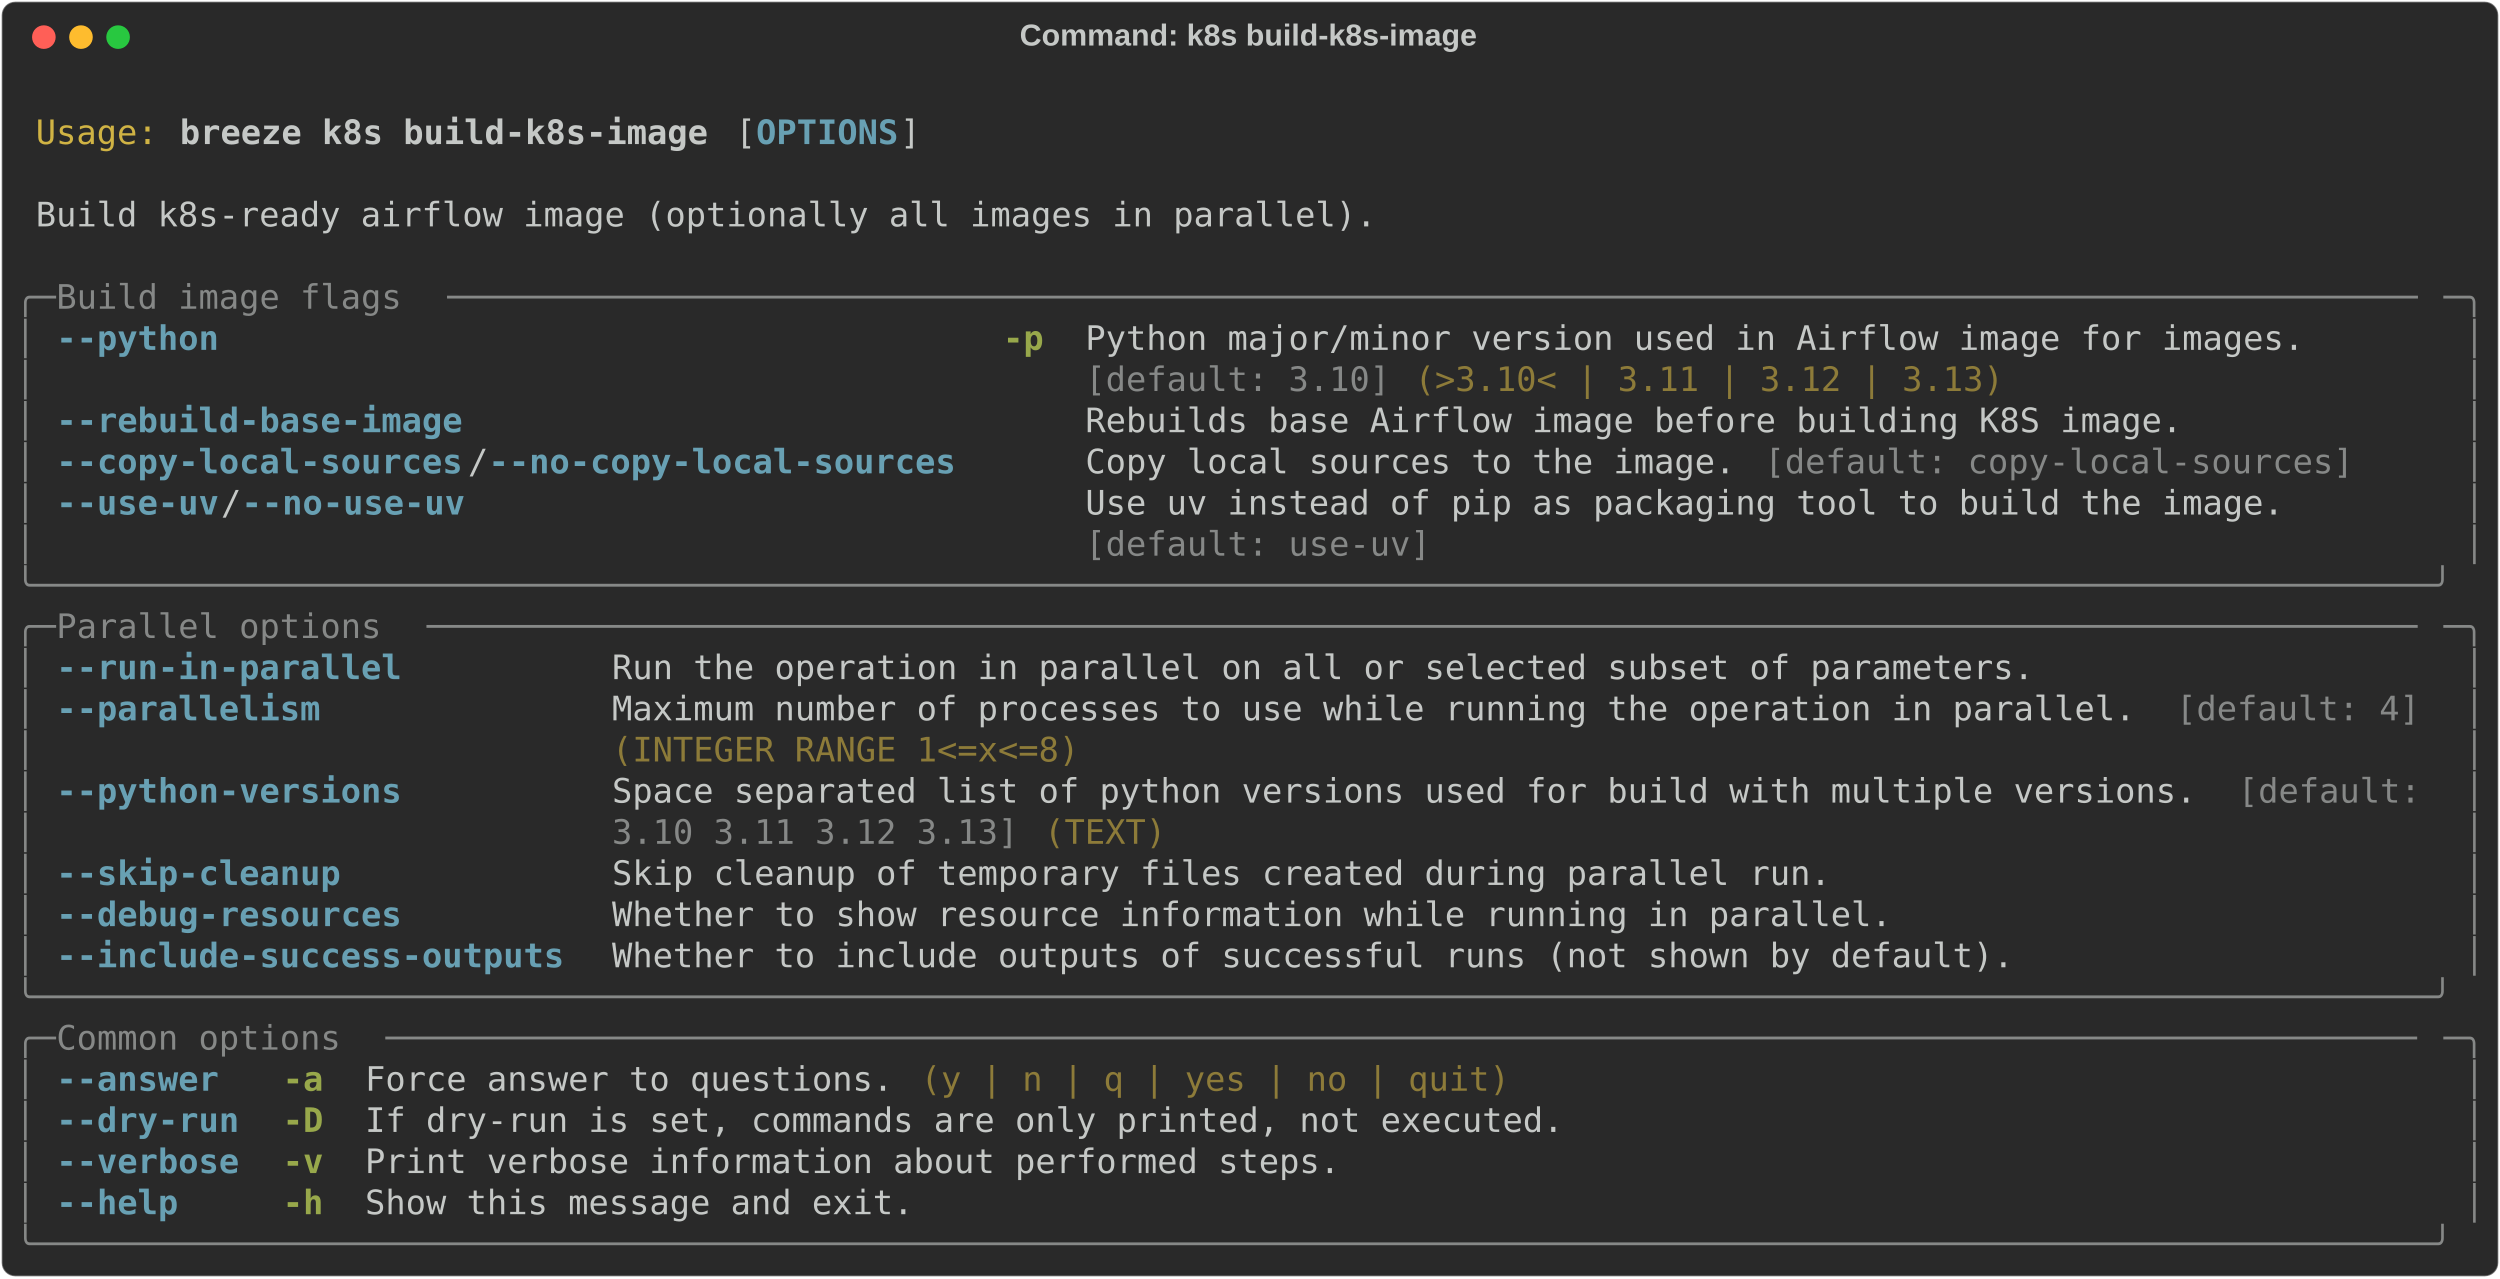
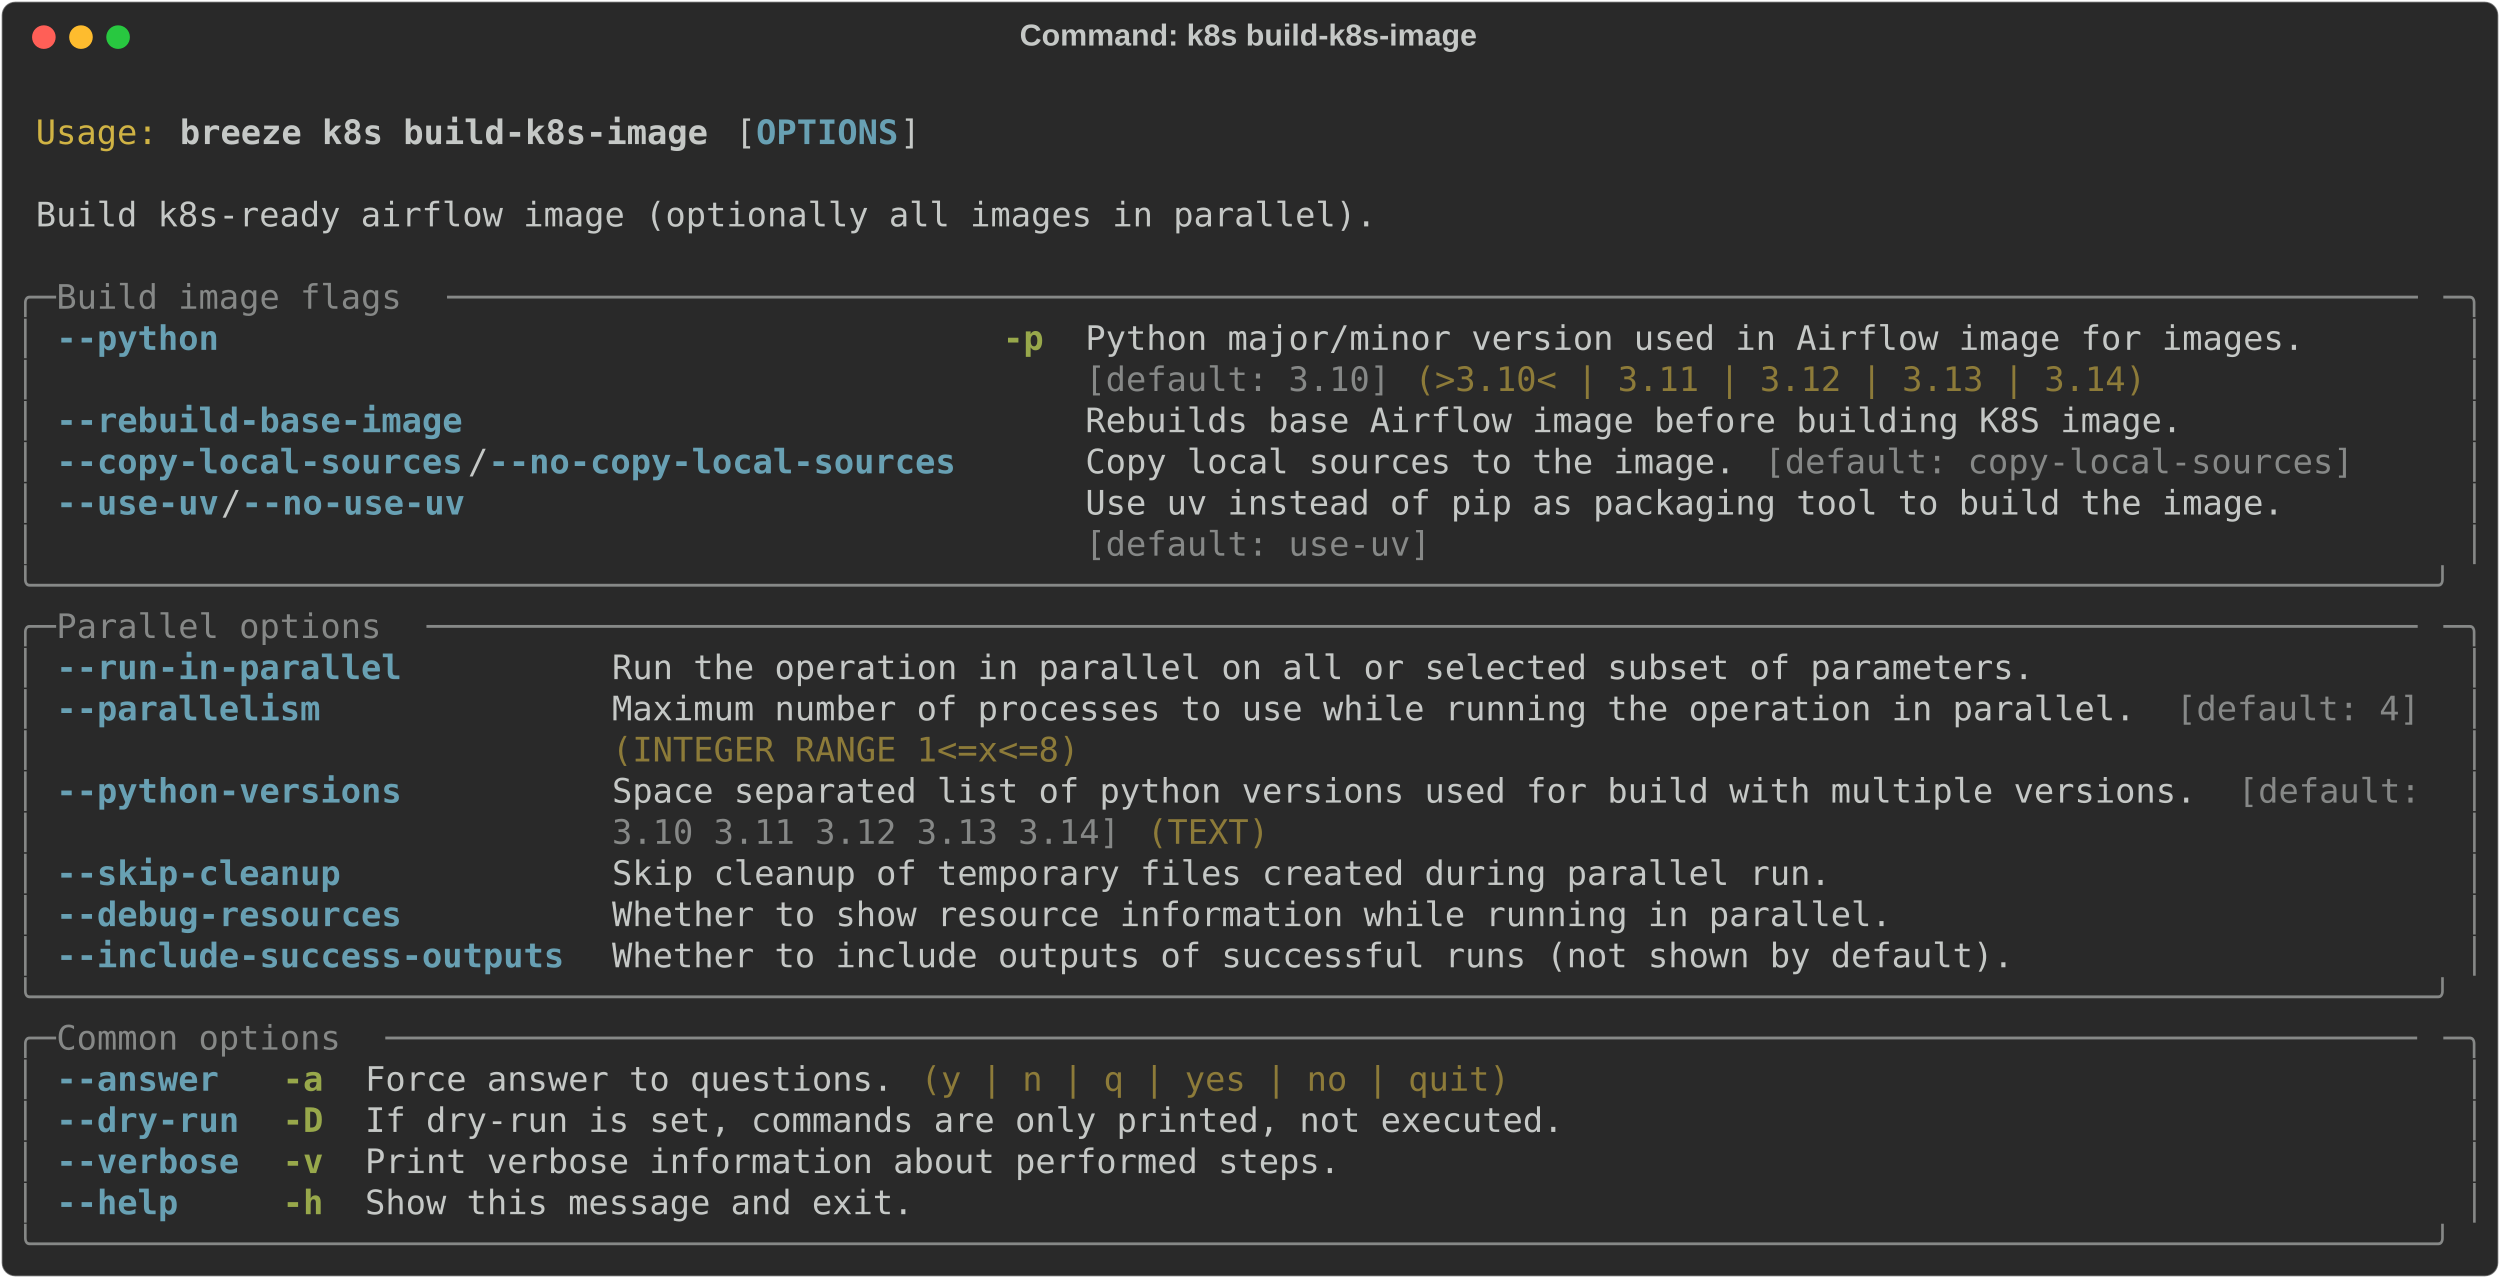
<svg xmlns="http://www.w3.org/2000/svg" class="rich-terminal" viewBox="0 0 1482 757.6">
  <style>

    @font-face {
        font-family: "Fira Code";
        src: local("FiraCode-Regular"),
                url("https://cdnjs.cloudflare.com/ajax/libs/firacode/6.2.0/woff2/FiraCode-Regular.woff2") format("woff2"),
                url("https://cdnjs.cloudflare.com/ajax/libs/firacode/6.2.0/woff/FiraCode-Regular.woff") format("woff");
        font-style: normal;
        font-weight: 400;
    }
    @font-face {
        font-family: "Fira Code";
        src: local("FiraCode-Bold"),
                url("https://cdnjs.cloudflare.com/ajax/libs/firacode/6.2.0/woff2/FiraCode-Bold.woff2") format("woff2"),
                url("https://cdnjs.cloudflare.com/ajax/libs/firacode/6.2.0/woff/FiraCode-Bold.woff") format("woff");
        font-style: bold;
        font-weight: 700;
    }

    .breeze-k8s-build-k8s-image-matrix {
        font-family: Fira Code, monospace;
        font-size: 20px;
        line-height: 24.4px;
        font-variant-east-asian: full-width;
    }

    .breeze-k8s-build-k8s-image-title {
        font-size: 18px;
        font-weight: bold;
        font-family: arial;
    }

    .breeze-k8s-build-k8s-image-r1 { fill: #c5c8c6 }
.breeze-k8s-build-k8s-image-r2 { fill: #d0b344 }
.breeze-k8s-build-k8s-image-r3 { fill: #c5c8c6;font-weight: bold }
.breeze-k8s-build-k8s-image-r4 { fill: #68a0b3;font-weight: bold }
.breeze-k8s-build-k8s-image-r5 { fill: #868887 }
.breeze-k8s-build-k8s-image-r6 { fill: #98a84b;font-weight: bold }
.breeze-k8s-build-k8s-image-r7 { fill: #8d7b39 }
    </style>
  <defs>
    <clipPath id="breeze-k8s-build-k8s-image-clip-terminal">
      <rect x="0" y="0" width="1463.0" height="706.6" />
    </clipPath>
    <clipPath id="breeze-k8s-build-k8s-image-line-0">
      <rect x="0" y="1.5" width="1464" height="24.65" />
    </clipPath>
    <clipPath id="breeze-k8s-build-k8s-image-line-1">
      <rect x="0" y="25.9" width="1464" height="24.65" />
    </clipPath>
    <clipPath id="breeze-k8s-build-k8s-image-line-2">
      <rect x="0" y="50.3" width="1464" height="24.65" />
    </clipPath>
    <clipPath id="breeze-k8s-build-k8s-image-line-3">
      <rect x="0" y="74.7" width="1464" height="24.65" />
    </clipPath>
    <clipPath id="breeze-k8s-build-k8s-image-line-4">
      <rect x="0" y="99.1" width="1464" height="24.65" />
    </clipPath>
    <clipPath id="breeze-k8s-build-k8s-image-line-5">
      <rect x="0" y="123.5" width="1464" height="24.65" />
    </clipPath>
    <clipPath id="breeze-k8s-build-k8s-image-line-6">
      <rect x="0" y="147.9" width="1464" height="24.65" />
    </clipPath>
    <clipPath id="breeze-k8s-build-k8s-image-line-7">
      <rect x="0" y="172.3" width="1464" height="24.65" />
    </clipPath>
    <clipPath id="breeze-k8s-build-k8s-image-line-8">
      <rect x="0" y="196.7" width="1464" height="24.65" />
    </clipPath>
    <clipPath id="breeze-k8s-build-k8s-image-line-9">
      <rect x="0" y="221.1" width="1464" height="24.65" />
    </clipPath>
    <clipPath id="breeze-k8s-build-k8s-image-line-10">
      <rect x="0" y="245.5" width="1464" height="24.65" />
    </clipPath>
    <clipPath id="breeze-k8s-build-k8s-image-line-11">
      <rect x="0" y="269.9" width="1464" height="24.65" />
    </clipPath>
    <clipPath id="breeze-k8s-build-k8s-image-line-12">
      <rect x="0" y="294.3" width="1464" height="24.65" />
    </clipPath>
    <clipPath id="breeze-k8s-build-k8s-image-line-13">
      <rect x="0" y="318.7" width="1464" height="24.65" />
    </clipPath>
    <clipPath id="breeze-k8s-build-k8s-image-line-14">
      <rect x="0" y="343.1" width="1464" height="24.65" />
    </clipPath>
    <clipPath id="breeze-k8s-build-k8s-image-line-15">
      <rect x="0" y="367.5" width="1464" height="24.65" />
    </clipPath>
    <clipPath id="breeze-k8s-build-k8s-image-line-16">
      <rect x="0" y="391.9" width="1464" height="24.65" />
    </clipPath>
    <clipPath id="breeze-k8s-build-k8s-image-line-17">
      <rect x="0" y="416.3" width="1464" height="24.65" />
    </clipPath>
    <clipPath id="breeze-k8s-build-k8s-image-line-18">
      <rect x="0" y="440.7" width="1464" height="24.65" />
    </clipPath>
    <clipPath id="breeze-k8s-build-k8s-image-line-19">
      <rect x="0" y="465.1" width="1464" height="24.65" />
    </clipPath>
    <clipPath id="breeze-k8s-build-k8s-image-line-20">
      <rect x="0" y="489.5" width="1464" height="24.65" />
    </clipPath>
    <clipPath id="breeze-k8s-build-k8s-image-line-21">
      <rect x="0" y="513.9" width="1464" height="24.65" />
    </clipPath>
    <clipPath id="breeze-k8s-build-k8s-image-line-22">
      <rect x="0" y="538.3" width="1464" height="24.65" />
    </clipPath>
    <clipPath id="breeze-k8s-build-k8s-image-line-23">
      <rect x="0" y="562.7" width="1464" height="24.65" />
    </clipPath>
    <clipPath id="breeze-k8s-build-k8s-image-line-24">
      <rect x="0" y="587.1" width="1464" height="24.65" />
    </clipPath>
    <clipPath id="breeze-k8s-build-k8s-image-line-25">
      <rect x="0" y="611.5" width="1464" height="24.65" />
    </clipPath>
    <clipPath id="breeze-k8s-build-k8s-image-line-26">
      <rect x="0" y="635.9" width="1464" height="24.65" />
    </clipPath>
    <clipPath id="breeze-k8s-build-k8s-image-line-27">
      <rect x="0" y="660.3" width="1464" height="24.65" />
    </clipPath>
  </defs>
  <rect fill="#292929" stroke="rgba(255,255,255,0.35)" stroke-width="1" x="1" y="1" width="1480" height="755.6" rx="8" />
  <text class="breeze-k8s-build-k8s-image-title" fill="#c5c8c6" text-anchor="middle" x="740" y="27">Command: k8s build-k8s-image</text>
  <g transform="translate(26,22)">
    <circle cx="0" cy="0" r="7" fill="#ff5f57" />
    <circle cx="22" cy="0" r="7" fill="#febc2e" />
    <circle cx="44" cy="0" r="7" fill="#28c840" />
  </g>
  <g transform="translate(9, 41)" clip-path="url(#breeze-k8s-build-k8s-image-clip-terminal)">
    <g class="breeze-k8s-build-k8s-image-matrix">
      <text class="breeze-k8s-build-k8s-image-r1" x="1464" y="20" textLength="12.2" clip-path="url(#breeze-k8s-build-k8s-image-line-0)">
</text>
      <text class="breeze-k8s-build-k8s-image-r2" x="12.2" y="44.4" textLength="73.2" clip-path="url(#breeze-k8s-build-k8s-image-line-1)">Usage:</text>
      <text class="breeze-k8s-build-k8s-image-r3" x="97.6" y="44.4" textLength="317.2" clip-path="url(#breeze-k8s-build-k8s-image-line-1)">breeze k8s build-k8s-image</text>
      <text class="breeze-k8s-build-k8s-image-r1" x="427" y="44.4" textLength="12.2" clip-path="url(#breeze-k8s-build-k8s-image-line-1)">[</text>
      <text class="breeze-k8s-build-k8s-image-r4" x="439.2" y="44.4" textLength="85.4" clip-path="url(#breeze-k8s-build-k8s-image-line-1)">OPTIONS</text>
      <text class="breeze-k8s-build-k8s-image-r1" x="524.6" y="44.4" textLength="12.2" clip-path="url(#breeze-k8s-build-k8s-image-line-1)">]</text>
      <text class="breeze-k8s-build-k8s-image-r1" x="1464" y="44.4" textLength="12.2" clip-path="url(#breeze-k8s-build-k8s-image-line-1)">
</text>
      <text class="breeze-k8s-build-k8s-image-r1" x="1464" y="68.8" textLength="12.2" clip-path="url(#breeze-k8s-build-k8s-image-line-2)">
</text>
      <text class="breeze-k8s-build-k8s-image-r1" x="12.2" y="93.2" textLength="805.2" clip-path="url(#breeze-k8s-build-k8s-image-line-3)">Build k8s-ready airflow image (optionally all images in parallel).</text>
      <text class="breeze-k8s-build-k8s-image-r1" x="1464" y="93.2" textLength="12.2" clip-path="url(#breeze-k8s-build-k8s-image-line-3)">
</text>
      <text class="breeze-k8s-build-k8s-image-r1" x="1464" y="117.6" textLength="12.2" clip-path="url(#breeze-k8s-build-k8s-image-line-4)">
</text>
      <text class="breeze-k8s-build-k8s-image-r5" x="0" y="142" textLength="24.4" clip-path="url(#breeze-k8s-build-k8s-image-line-5)">╭─</text>
      <text class="breeze-k8s-build-k8s-image-r5" x="24.4" y="142" textLength="231.8" clip-path="url(#breeze-k8s-build-k8s-image-line-5)"> Build image flags </text>
      <text class="breeze-k8s-build-k8s-image-r5" x="256.2" y="142" textLength="1183.4" clip-path="url(#breeze-k8s-build-k8s-image-line-5)">─────────────────────────────────────────────────────────────────────────────────────────────────</text>
      <text class="breeze-k8s-build-k8s-image-r5" x="1439.6" y="142" textLength="24.4" clip-path="url(#breeze-k8s-build-k8s-image-line-5)">─╮</text>
      <text class="breeze-k8s-build-k8s-image-r1" x="1464" y="142" textLength="12.2" clip-path="url(#breeze-k8s-build-k8s-image-line-5)">
</text>
      <text class="breeze-k8s-build-k8s-image-r5" x="0" y="166.4" textLength="12.2" clip-path="url(#breeze-k8s-build-k8s-image-line-6)">│</text>
      <text class="breeze-k8s-build-k8s-image-r4" x="24.4" y="166.4" textLength="536.8" clip-path="url(#breeze-k8s-build-k8s-image-line-6)">--python                                    </text>
      <text class="breeze-k8s-build-k8s-image-r6" x="585.6" y="166.4" textLength="24.4" clip-path="url(#breeze-k8s-build-k8s-image-line-6)">-p</text>
      <text class="breeze-k8s-build-k8s-image-r1" x="634.4" y="166.4" textLength="805.2" clip-path="url(#breeze-k8s-build-k8s-image-line-6)">Python major/minor version used in Airflow image for images.      </text>
      <text class="breeze-k8s-build-k8s-image-r5" x="1451.8" y="166.4" textLength="12.2" clip-path="url(#breeze-k8s-build-k8s-image-line-6)">│</text>
      <text class="breeze-k8s-build-k8s-image-r1" x="1464" y="166.4" textLength="12.2" clip-path="url(#breeze-k8s-build-k8s-image-line-6)">
</text>
      <text class="breeze-k8s-build-k8s-image-r5" x="0" y="190.8" textLength="12.2" clip-path="url(#breeze-k8s-build-k8s-image-line-7)">│</text>
      <text class="breeze-k8s-build-k8s-image-r5" x="634.4" y="190.8" textLength="183" clip-path="url(#breeze-k8s-build-k8s-image-line-7)">[default: 3.10]</text>
-       <text class="breeze-k8s-build-k8s-image-r7" x="829.6" y="190.8" textLength="353.8" clip-path="url(#breeze-k8s-build-k8s-image-line-7)">(&gt;3.10&lt; | 3.11 | 3.12 | 3.13)</text>
+       <text class="breeze-k8s-build-k8s-image-r7" x="829.6" y="190.8" textLength="439.2" clip-path="url(#breeze-k8s-build-k8s-image-line-7)">(&gt;3.10&lt; | 3.11 | 3.12 | 3.13 | 3.14)</text>
      <text class="breeze-k8s-build-k8s-image-r5" x="1451.8" y="190.8" textLength="12.2" clip-path="url(#breeze-k8s-build-k8s-image-line-7)">│</text>
      <text class="breeze-k8s-build-k8s-image-r1" x="1464" y="190.8" textLength="12.2" clip-path="url(#breeze-k8s-build-k8s-image-line-7)">
</text>
      <text class="breeze-k8s-build-k8s-image-r5" x="0" y="215.2" textLength="12.2" clip-path="url(#breeze-k8s-build-k8s-image-line-8)">│</text>
      <text class="breeze-k8s-build-k8s-image-r4" x="24.4" y="215.2" textLength="536.8" clip-path="url(#breeze-k8s-build-k8s-image-line-8)">--rebuild-base-image                        </text>
      <text class="breeze-k8s-build-k8s-image-r1" x="634.4" y="215.2" textLength="658.8" clip-path="url(#breeze-k8s-build-k8s-image-line-8)">Rebuilds base Airflow image before building K8S image.</text>
      <text class="breeze-k8s-build-k8s-image-r5" x="1451.8" y="215.2" textLength="12.2" clip-path="url(#breeze-k8s-build-k8s-image-line-8)">│</text>
      <text class="breeze-k8s-build-k8s-image-r1" x="1464" y="215.2" textLength="12.2" clip-path="url(#breeze-k8s-build-k8s-image-line-8)">
</text>
      <text class="breeze-k8s-build-k8s-image-r5" x="0" y="239.6" textLength="12.2" clip-path="url(#breeze-k8s-build-k8s-image-line-9)">│</text>
      <text class="breeze-k8s-build-k8s-image-r4" x="24.4" y="239.6" textLength="244" clip-path="url(#breeze-k8s-build-k8s-image-line-9)">--copy-local-sources</text>
      <text class="breeze-k8s-build-k8s-image-r1" x="268.4" y="239.6" textLength="12.2" clip-path="url(#breeze-k8s-build-k8s-image-line-9)">/</text>
      <text class="breeze-k8s-build-k8s-image-r4" x="280.6" y="239.6" textLength="280.6" clip-path="url(#breeze-k8s-build-k8s-image-line-9)">--no-copy-local-sources</text>
      <text class="breeze-k8s-build-k8s-image-r1" x="634.4" y="239.6" textLength="402.6" clip-path="url(#breeze-k8s-build-k8s-image-line-9)">Copy local sources to the image. </text>
      <text class="breeze-k8s-build-k8s-image-r5" x="1037" y="239.6" textLength="353.8" clip-path="url(#breeze-k8s-build-k8s-image-line-9)">[default: copy-local-sources]</text>
      <text class="breeze-k8s-build-k8s-image-r5" x="1451.8" y="239.6" textLength="12.2" clip-path="url(#breeze-k8s-build-k8s-image-line-9)">│</text>
      <text class="breeze-k8s-build-k8s-image-r1" x="1464" y="239.6" textLength="12.2" clip-path="url(#breeze-k8s-build-k8s-image-line-9)">
</text>
      <text class="breeze-k8s-build-k8s-image-r5" x="0" y="264" textLength="12.2" clip-path="url(#breeze-k8s-build-k8s-image-line-10)">│</text>
      <text class="breeze-k8s-build-k8s-image-r4" x="24.4" y="264" textLength="97.6" clip-path="url(#breeze-k8s-build-k8s-image-line-10)">--use-uv</text>
      <text class="breeze-k8s-build-k8s-image-r1" x="122" y="264" textLength="12.2" clip-path="url(#breeze-k8s-build-k8s-image-line-10)">/</text>
      <text class="breeze-k8s-build-k8s-image-r4" x="134.2" y="264" textLength="134.2" clip-path="url(#breeze-k8s-build-k8s-image-line-10)">--no-use-uv</text>
      <text class="breeze-k8s-build-k8s-image-r1" x="634.4" y="264" textLength="805.2" clip-path="url(#breeze-k8s-build-k8s-image-line-10)">Use uv instead of pip as packaging tool to build the image.       </text>
      <text class="breeze-k8s-build-k8s-image-r5" x="1451.8" y="264" textLength="12.2" clip-path="url(#breeze-k8s-build-k8s-image-line-10)">│</text>
      <text class="breeze-k8s-build-k8s-image-r1" x="1464" y="264" textLength="12.2" clip-path="url(#breeze-k8s-build-k8s-image-line-10)">
</text>
      <text class="breeze-k8s-build-k8s-image-r5" x="0" y="288.4" textLength="12.2" clip-path="url(#breeze-k8s-build-k8s-image-line-11)">│</text>
      <text class="breeze-k8s-build-k8s-image-r5" x="634.4" y="288.4" textLength="207.4" clip-path="url(#breeze-k8s-build-k8s-image-line-11)">[default: use-uv]</text>
      <text class="breeze-k8s-build-k8s-image-r5" x="1451.8" y="288.4" textLength="12.2" clip-path="url(#breeze-k8s-build-k8s-image-line-11)">│</text>
      <text class="breeze-k8s-build-k8s-image-r1" x="1464" y="288.4" textLength="12.2" clip-path="url(#breeze-k8s-build-k8s-image-line-11)">
</text>
      <text class="breeze-k8s-build-k8s-image-r5" x="0" y="312.8" textLength="1464" clip-path="url(#breeze-k8s-build-k8s-image-line-12)">╰──────────────────────────────────────────────────────────────────────────────────────────────────────────────────────╯</text>
      <text class="breeze-k8s-build-k8s-image-r1" x="1464" y="312.8" textLength="12.2" clip-path="url(#breeze-k8s-build-k8s-image-line-12)">
</text>
      <text class="breeze-k8s-build-k8s-image-r5" x="0" y="337.2" textLength="24.4" clip-path="url(#breeze-k8s-build-k8s-image-line-13)">╭─</text>
      <text class="breeze-k8s-build-k8s-image-r5" x="24.4" y="337.2" textLength="219.6" clip-path="url(#breeze-k8s-build-k8s-image-line-13)"> Parallel options </text>
      <text class="breeze-k8s-build-k8s-image-r5" x="244" y="337.2" textLength="1195.6" clip-path="url(#breeze-k8s-build-k8s-image-line-13)">──────────────────────────────────────────────────────────────────────────────────────────────────</text>
      <text class="breeze-k8s-build-k8s-image-r5" x="1439.6" y="337.2" textLength="24.4" clip-path="url(#breeze-k8s-build-k8s-image-line-13)">─╮</text>
      <text class="breeze-k8s-build-k8s-image-r1" x="1464" y="337.2" textLength="12.2" clip-path="url(#breeze-k8s-build-k8s-image-line-13)">
</text>
      <text class="breeze-k8s-build-k8s-image-r5" x="0" y="361.6" textLength="12.2" clip-path="url(#breeze-k8s-build-k8s-image-line-14)">│</text>
      <text class="breeze-k8s-build-k8s-image-r4" x="24.4" y="361.6" textLength="305" clip-path="url(#breeze-k8s-build-k8s-image-line-14)">--run-in-parallel        </text>
      <text class="breeze-k8s-build-k8s-image-r1" x="353.8" y="361.6" textLength="854" clip-path="url(#breeze-k8s-build-k8s-image-line-14)">Run the operation in parallel on all or selected subset of parameters.</text>
      <text class="breeze-k8s-build-k8s-image-r5" x="1451.8" y="361.6" textLength="12.2" clip-path="url(#breeze-k8s-build-k8s-image-line-14)">│</text>
      <text class="breeze-k8s-build-k8s-image-r1" x="1464" y="361.6" textLength="12.2" clip-path="url(#breeze-k8s-build-k8s-image-line-14)">
</text>
      <text class="breeze-k8s-build-k8s-image-r5" x="0" y="386" textLength="12.2" clip-path="url(#breeze-k8s-build-k8s-image-line-15)">│</text>
      <text class="breeze-k8s-build-k8s-image-r4" x="24.4" y="386" textLength="305" clip-path="url(#breeze-k8s-build-k8s-image-line-15)">--parallelism            </text>
      <text class="breeze-k8s-build-k8s-image-r1" x="353.8" y="386" textLength="927.2" clip-path="url(#breeze-k8s-build-k8s-image-line-15)">Maximum number of processes to use while running the operation in parallel. </text>
      <text class="breeze-k8s-build-k8s-image-r5" x="1281" y="386" textLength="146.4" clip-path="url(#breeze-k8s-build-k8s-image-line-15)">[default: 4]</text>
      <text class="breeze-k8s-build-k8s-image-r5" x="1451.8" y="386" textLength="12.2" clip-path="url(#breeze-k8s-build-k8s-image-line-15)">│</text>
      <text class="breeze-k8s-build-k8s-image-r1" x="1464" y="386" textLength="12.2" clip-path="url(#breeze-k8s-build-k8s-image-line-15)">
</text>
      <text class="breeze-k8s-build-k8s-image-r5" x="0" y="410.4" textLength="12.2" clip-path="url(#breeze-k8s-build-k8s-image-line-16)">│</text>
      <text class="breeze-k8s-build-k8s-image-r7" x="353.8" y="410.4" textLength="280.6" clip-path="url(#breeze-k8s-build-k8s-image-line-16)">(INTEGER RANGE 1&lt;=x&lt;=8)</text>
      <text class="breeze-k8s-build-k8s-image-r5" x="1451.8" y="410.4" textLength="12.2" clip-path="url(#breeze-k8s-build-k8s-image-line-16)">│</text>
      <text class="breeze-k8s-build-k8s-image-r1" x="1464" y="410.4" textLength="12.2" clip-path="url(#breeze-k8s-build-k8s-image-line-16)">
</text>
      <text class="breeze-k8s-build-k8s-image-r5" x="0" y="434.8" textLength="12.2" clip-path="url(#breeze-k8s-build-k8s-image-line-17)">│</text>
      <text class="breeze-k8s-build-k8s-image-r4" x="24.4" y="434.8" textLength="305" clip-path="url(#breeze-k8s-build-k8s-image-line-17)">--python-versions        </text>
      <text class="breeze-k8s-build-k8s-image-r1" x="353.8" y="434.8" textLength="963.8" clip-path="url(#breeze-k8s-build-k8s-image-line-17)">Space separated list of python versions used for build with multiple versions. </text>
      <text class="breeze-k8s-build-k8s-image-r5" x="1317.6" y="434.8" textLength="122" clip-path="url(#breeze-k8s-build-k8s-image-line-17)">[default: </text>
      <text class="breeze-k8s-build-k8s-image-r5" x="1451.8" y="434.8" textLength="12.2" clip-path="url(#breeze-k8s-build-k8s-image-line-17)">│</text>
      <text class="breeze-k8s-build-k8s-image-r1" x="1464" y="434.8" textLength="12.2" clip-path="url(#breeze-k8s-build-k8s-image-line-17)">
</text>
      <text class="breeze-k8s-build-k8s-image-r5" x="0" y="459.2" textLength="12.2" clip-path="url(#breeze-k8s-build-k8s-image-line-18)">│</text>
-       <text class="breeze-k8s-build-k8s-image-r5" x="353.8" y="459.2" textLength="244" clip-path="url(#breeze-k8s-build-k8s-image-line-18)">3.10 3.11 3.12 3.13]</text>
-       <text class="breeze-k8s-build-k8s-image-r7" x="610" y="459.2" textLength="73.2" clip-path="url(#breeze-k8s-build-k8s-image-line-18)">(TEXT)</text>
+       <text class="breeze-k8s-build-k8s-image-r5" x="353.8" y="459.2" textLength="305" clip-path="url(#breeze-k8s-build-k8s-image-line-18)">3.10 3.11 3.12 3.13 3.14]</text>
+       <text class="breeze-k8s-build-k8s-image-r7" x="671" y="459.2" textLength="73.2" clip-path="url(#breeze-k8s-build-k8s-image-line-18)">(TEXT)</text>
      <text class="breeze-k8s-build-k8s-image-r5" x="1451.8" y="459.2" textLength="12.2" clip-path="url(#breeze-k8s-build-k8s-image-line-18)">│</text>
      <text class="breeze-k8s-build-k8s-image-r1" x="1464" y="459.2" textLength="12.2" clip-path="url(#breeze-k8s-build-k8s-image-line-18)">
</text>
      <text class="breeze-k8s-build-k8s-image-r5" x="0" y="483.6" textLength="12.2" clip-path="url(#breeze-k8s-build-k8s-image-line-19)">│</text>
      <text class="breeze-k8s-build-k8s-image-r4" x="24.4" y="483.6" textLength="305" clip-path="url(#breeze-k8s-build-k8s-image-line-19)">--skip-cleanup           </text>
      <text class="breeze-k8s-build-k8s-image-r1" x="353.8" y="483.6" textLength="732" clip-path="url(#breeze-k8s-build-k8s-image-line-19)">Skip cleanup of temporary files created during parallel run.</text>
      <text class="breeze-k8s-build-k8s-image-r5" x="1451.8" y="483.6" textLength="12.2" clip-path="url(#breeze-k8s-build-k8s-image-line-19)">│</text>
      <text class="breeze-k8s-build-k8s-image-r1" x="1464" y="483.6" textLength="12.2" clip-path="url(#breeze-k8s-build-k8s-image-line-19)">
</text>
      <text class="breeze-k8s-build-k8s-image-r5" x="0" y="508" textLength="12.2" clip-path="url(#breeze-k8s-build-k8s-image-line-20)">│</text>
      <text class="breeze-k8s-build-k8s-image-r4" x="24.4" y="508" textLength="305" clip-path="url(#breeze-k8s-build-k8s-image-line-20)">--debug-resources        </text>
      <text class="breeze-k8s-build-k8s-image-r1" x="353.8" y="508" textLength="768.6" clip-path="url(#breeze-k8s-build-k8s-image-line-20)">Whether to show resource information while running in parallel.</text>
      <text class="breeze-k8s-build-k8s-image-r5" x="1451.8" y="508" textLength="12.2" clip-path="url(#breeze-k8s-build-k8s-image-line-20)">│</text>
      <text class="breeze-k8s-build-k8s-image-r1" x="1464" y="508" textLength="12.2" clip-path="url(#breeze-k8s-build-k8s-image-line-20)">
</text>
      <text class="breeze-k8s-build-k8s-image-r5" x="0" y="532.4" textLength="12.2" clip-path="url(#breeze-k8s-build-k8s-image-line-21)">│</text>
      <text class="breeze-k8s-build-k8s-image-r4" x="24.4" y="532.4" textLength="305" clip-path="url(#breeze-k8s-build-k8s-image-line-21)">--include-success-outputs</text>
      <text class="breeze-k8s-build-k8s-image-r1" x="353.8" y="532.4" textLength="841.8" clip-path="url(#breeze-k8s-build-k8s-image-line-21)">Whether to include outputs of successful runs (not shown by default).</text>
      <text class="breeze-k8s-build-k8s-image-r5" x="1451.8" y="532.4" textLength="12.2" clip-path="url(#breeze-k8s-build-k8s-image-line-21)">│</text>
      <text class="breeze-k8s-build-k8s-image-r1" x="1464" y="532.4" textLength="12.2" clip-path="url(#breeze-k8s-build-k8s-image-line-21)">
</text>
      <text class="breeze-k8s-build-k8s-image-r5" x="0" y="556.8" textLength="1464" clip-path="url(#breeze-k8s-build-k8s-image-line-22)">╰──────────────────────────────────────────────────────────────────────────────────────────────────────────────────────╯</text>
      <text class="breeze-k8s-build-k8s-image-r1" x="1464" y="556.8" textLength="12.2" clip-path="url(#breeze-k8s-build-k8s-image-line-22)">
</text>
      <text class="breeze-k8s-build-k8s-image-r5" x="0" y="581.2" textLength="24.4" clip-path="url(#breeze-k8s-build-k8s-image-line-23)">╭─</text>
      <text class="breeze-k8s-build-k8s-image-r5" x="24.4" y="581.2" textLength="195.2" clip-path="url(#breeze-k8s-build-k8s-image-line-23)"> Common options </text>
      <text class="breeze-k8s-build-k8s-image-r5" x="219.6" y="581.2" textLength="1220" clip-path="url(#breeze-k8s-build-k8s-image-line-23)">────────────────────────────────────────────────────────────────────────────────────────────────────</text>
      <text class="breeze-k8s-build-k8s-image-r5" x="1439.6" y="581.2" textLength="24.4" clip-path="url(#breeze-k8s-build-k8s-image-line-23)">─╮</text>
      <text class="breeze-k8s-build-k8s-image-r1" x="1464" y="581.2" textLength="12.2" clip-path="url(#breeze-k8s-build-k8s-image-line-23)">
</text>
      <text class="breeze-k8s-build-k8s-image-r5" x="0" y="605.6" textLength="12.2" clip-path="url(#breeze-k8s-build-k8s-image-line-24)">│</text>
      <text class="breeze-k8s-build-k8s-image-r4" x="24.4" y="605.6" textLength="109.8" clip-path="url(#breeze-k8s-build-k8s-image-line-24)">--answer </text>
      <text class="breeze-k8s-build-k8s-image-r6" x="158.6" y="605.6" textLength="24.4" clip-path="url(#breeze-k8s-build-k8s-image-line-24)">-a</text>
      <text class="breeze-k8s-build-k8s-image-r1" x="207.4" y="605.6" textLength="329.4" clip-path="url(#breeze-k8s-build-k8s-image-line-24)">Force answer to questions. </text>
      <text class="breeze-k8s-build-k8s-image-r7" x="536.8" y="605.6" textLength="353.8" clip-path="url(#breeze-k8s-build-k8s-image-line-24)">(y | n | q | yes | no | quit)</text>
      <text class="breeze-k8s-build-k8s-image-r5" x="1451.8" y="605.6" textLength="12.2" clip-path="url(#breeze-k8s-build-k8s-image-line-24)">│</text>
      <text class="breeze-k8s-build-k8s-image-r1" x="1464" y="605.6" textLength="12.2" clip-path="url(#breeze-k8s-build-k8s-image-line-24)">
</text>
      <text class="breeze-k8s-build-k8s-image-r5" x="0" y="630" textLength="12.2" clip-path="url(#breeze-k8s-build-k8s-image-line-25)">│</text>
      <text class="breeze-k8s-build-k8s-image-r4" x="24.4" y="630" textLength="109.8" clip-path="url(#breeze-k8s-build-k8s-image-line-25)">--dry-run</text>
      <text class="breeze-k8s-build-k8s-image-r6" x="158.6" y="630" textLength="24.4" clip-path="url(#breeze-k8s-build-k8s-image-line-25)">-D</text>
      <text class="breeze-k8s-build-k8s-image-r1" x="207.4" y="630" textLength="719.8" clip-path="url(#breeze-k8s-build-k8s-image-line-25)">If dry-run is set, commands are only printed, not executed.</text>
      <text class="breeze-k8s-build-k8s-image-r5" x="1451.8" y="630" textLength="12.2" clip-path="url(#breeze-k8s-build-k8s-image-line-25)">│</text>
      <text class="breeze-k8s-build-k8s-image-r1" x="1464" y="630" textLength="12.2" clip-path="url(#breeze-k8s-build-k8s-image-line-25)">
</text>
      <text class="breeze-k8s-build-k8s-image-r5" x="0" y="654.4" textLength="12.2" clip-path="url(#breeze-k8s-build-k8s-image-line-26)">│</text>
      <text class="breeze-k8s-build-k8s-image-r4" x="24.4" y="654.4" textLength="109.8" clip-path="url(#breeze-k8s-build-k8s-image-line-26)">--verbose</text>
      <text class="breeze-k8s-build-k8s-image-r6" x="158.6" y="654.4" textLength="24.4" clip-path="url(#breeze-k8s-build-k8s-image-line-26)">-v</text>
      <text class="breeze-k8s-build-k8s-image-r1" x="207.4" y="654.4" textLength="585.6" clip-path="url(#breeze-k8s-build-k8s-image-line-26)">Print verbose information about performed steps.</text>
      <text class="breeze-k8s-build-k8s-image-r5" x="1451.8" y="654.4" textLength="12.2" clip-path="url(#breeze-k8s-build-k8s-image-line-26)">│</text>
      <text class="breeze-k8s-build-k8s-image-r1" x="1464" y="654.4" textLength="12.2" clip-path="url(#breeze-k8s-build-k8s-image-line-26)">
</text>
      <text class="breeze-k8s-build-k8s-image-r5" x="0" y="678.8" textLength="12.2" clip-path="url(#breeze-k8s-build-k8s-image-line-27)">│</text>
      <text class="breeze-k8s-build-k8s-image-r4" x="24.4" y="678.8" textLength="109.8" clip-path="url(#breeze-k8s-build-k8s-image-line-27)">--help   </text>
      <text class="breeze-k8s-build-k8s-image-r6" x="158.6" y="678.8" textLength="24.4" clip-path="url(#breeze-k8s-build-k8s-image-line-27)">-h</text>
      <text class="breeze-k8s-build-k8s-image-r1" x="207.4" y="678.8" textLength="329.4" clip-path="url(#breeze-k8s-build-k8s-image-line-27)">Show this message and exit.</text>
      <text class="breeze-k8s-build-k8s-image-r5" x="1451.8" y="678.8" textLength="12.2" clip-path="url(#breeze-k8s-build-k8s-image-line-27)">│</text>
      <text class="breeze-k8s-build-k8s-image-r1" x="1464" y="678.8" textLength="12.2" clip-path="url(#breeze-k8s-build-k8s-image-line-27)">
</text>
      <text class="breeze-k8s-build-k8s-image-r5" x="0" y="703.2" textLength="1464" clip-path="url(#breeze-k8s-build-k8s-image-line-28)">╰──────────────────────────────────────────────────────────────────────────────────────────────────────────────────────╯</text>
      <text class="breeze-k8s-build-k8s-image-r1" x="1464" y="703.2" textLength="12.2" clip-path="url(#breeze-k8s-build-k8s-image-line-28)">
</text>
    </g>
  </g>
</svg>
